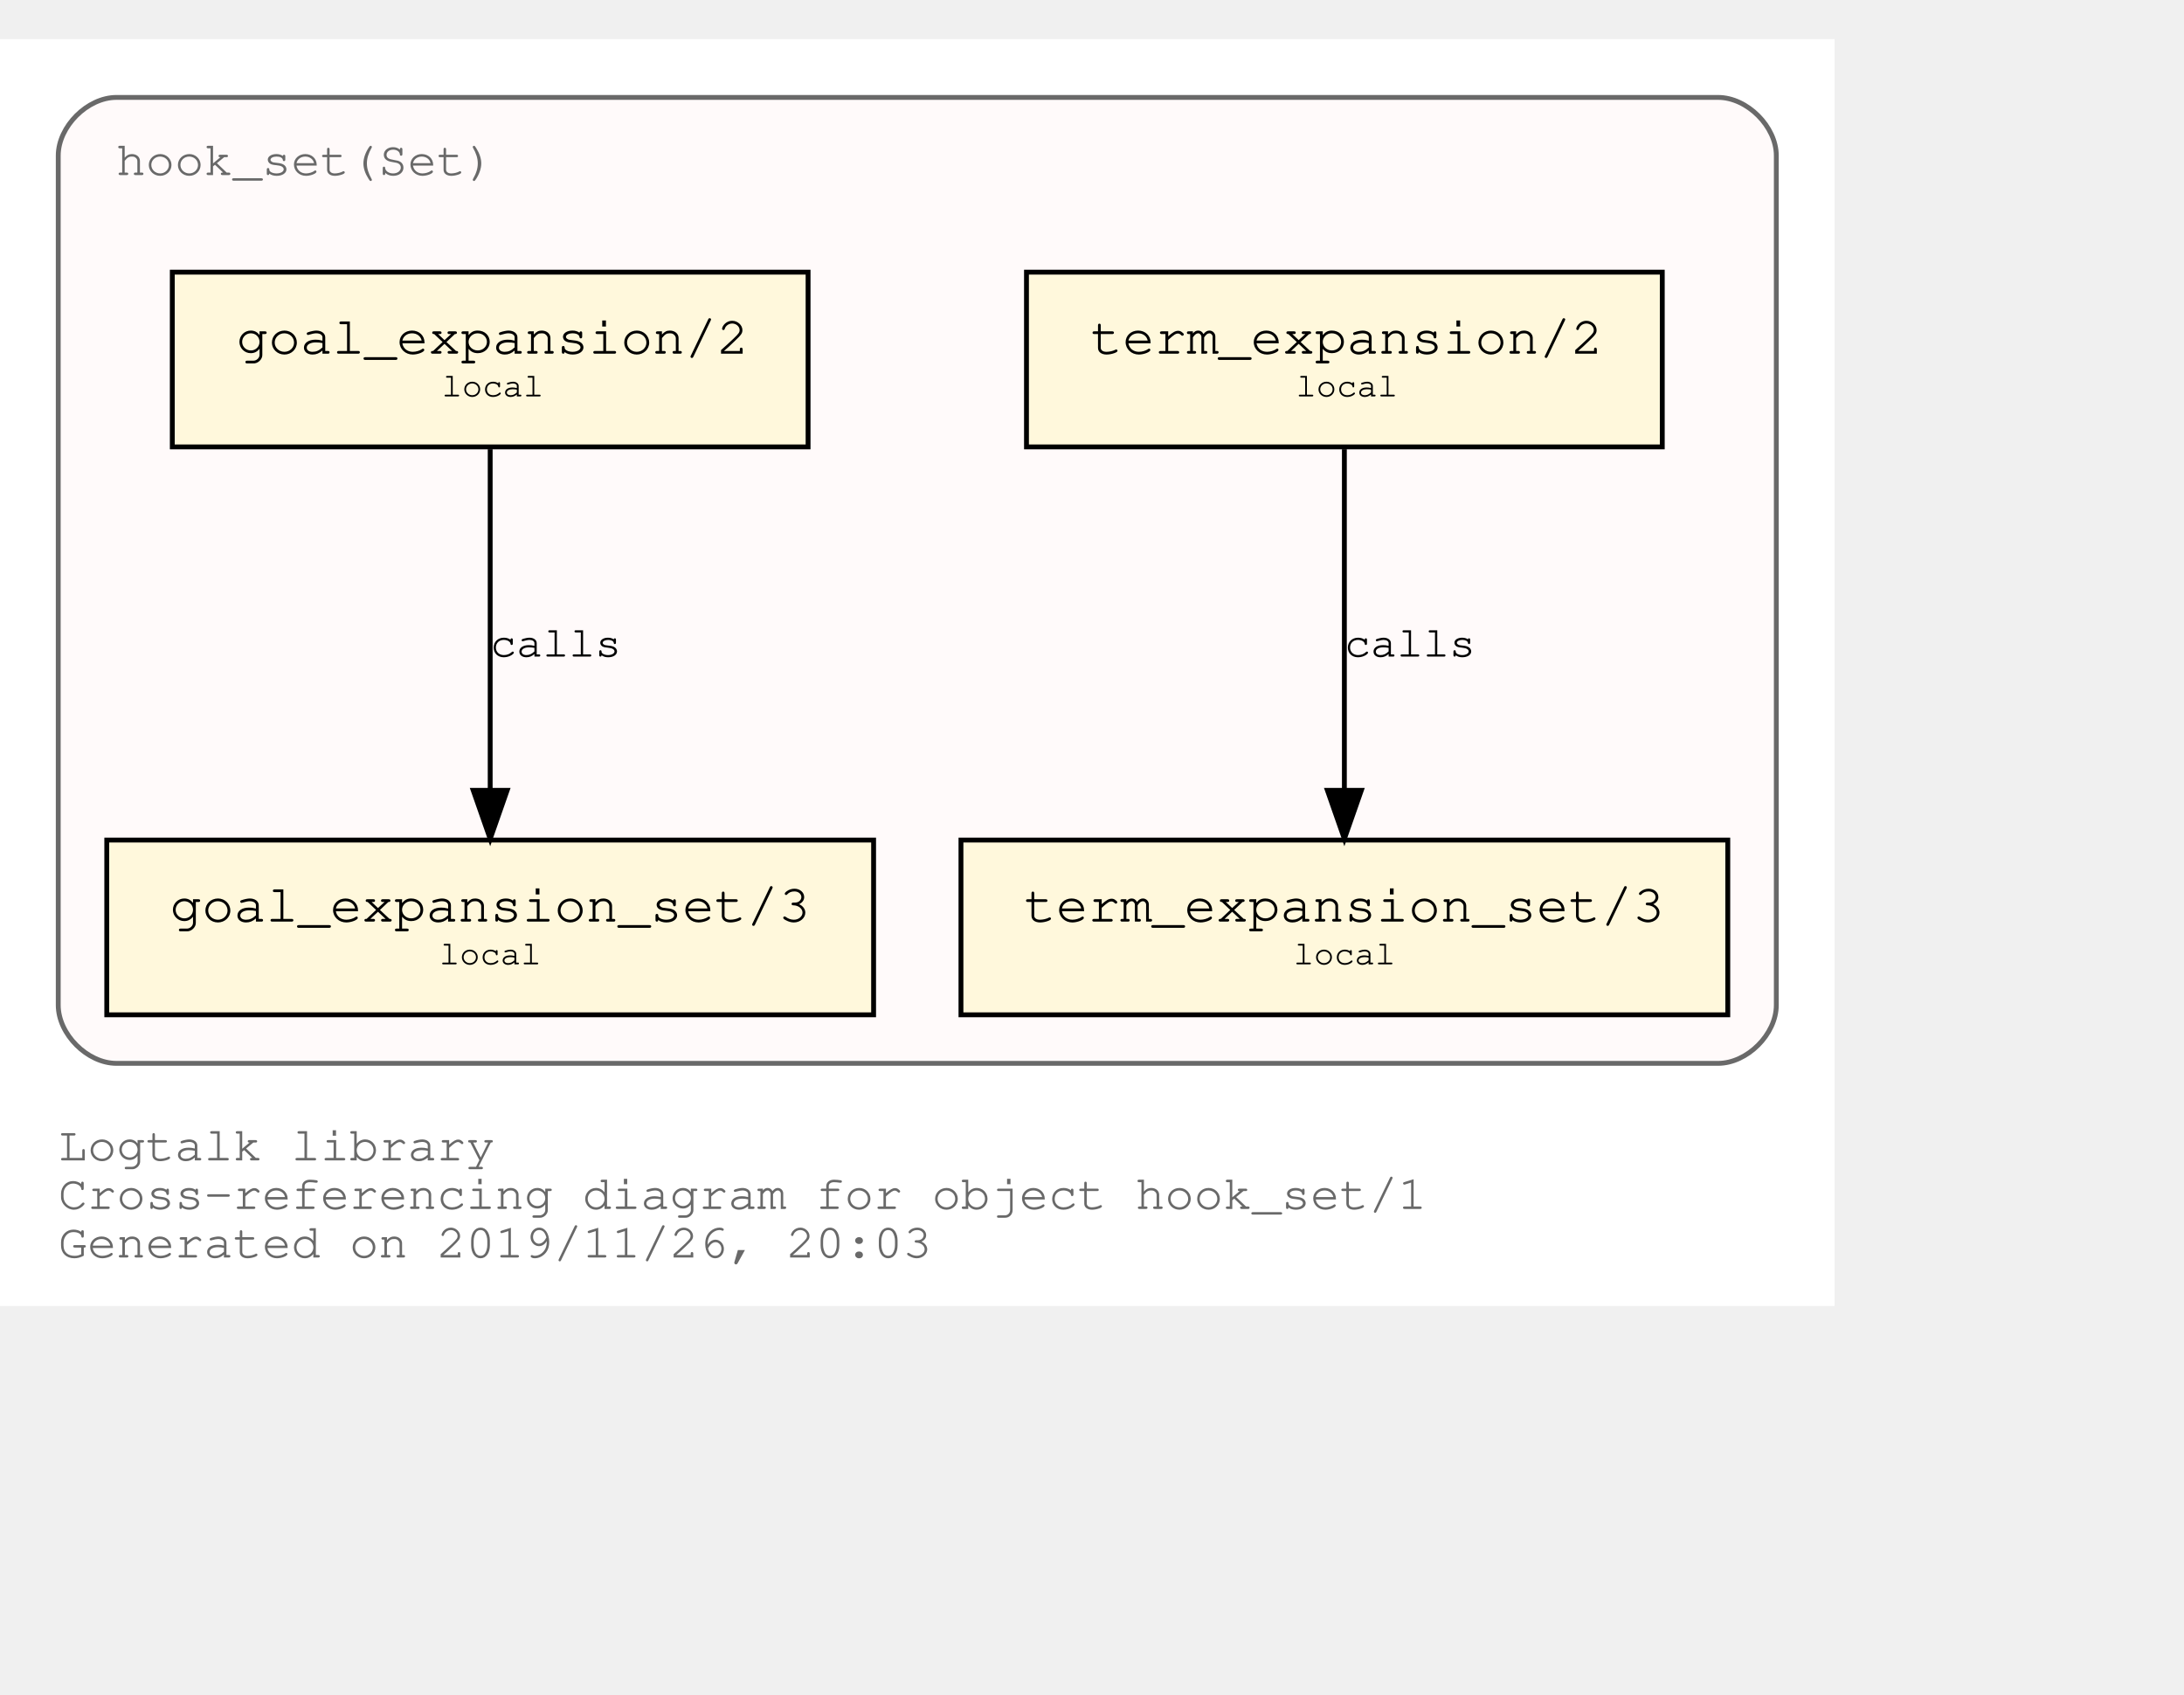
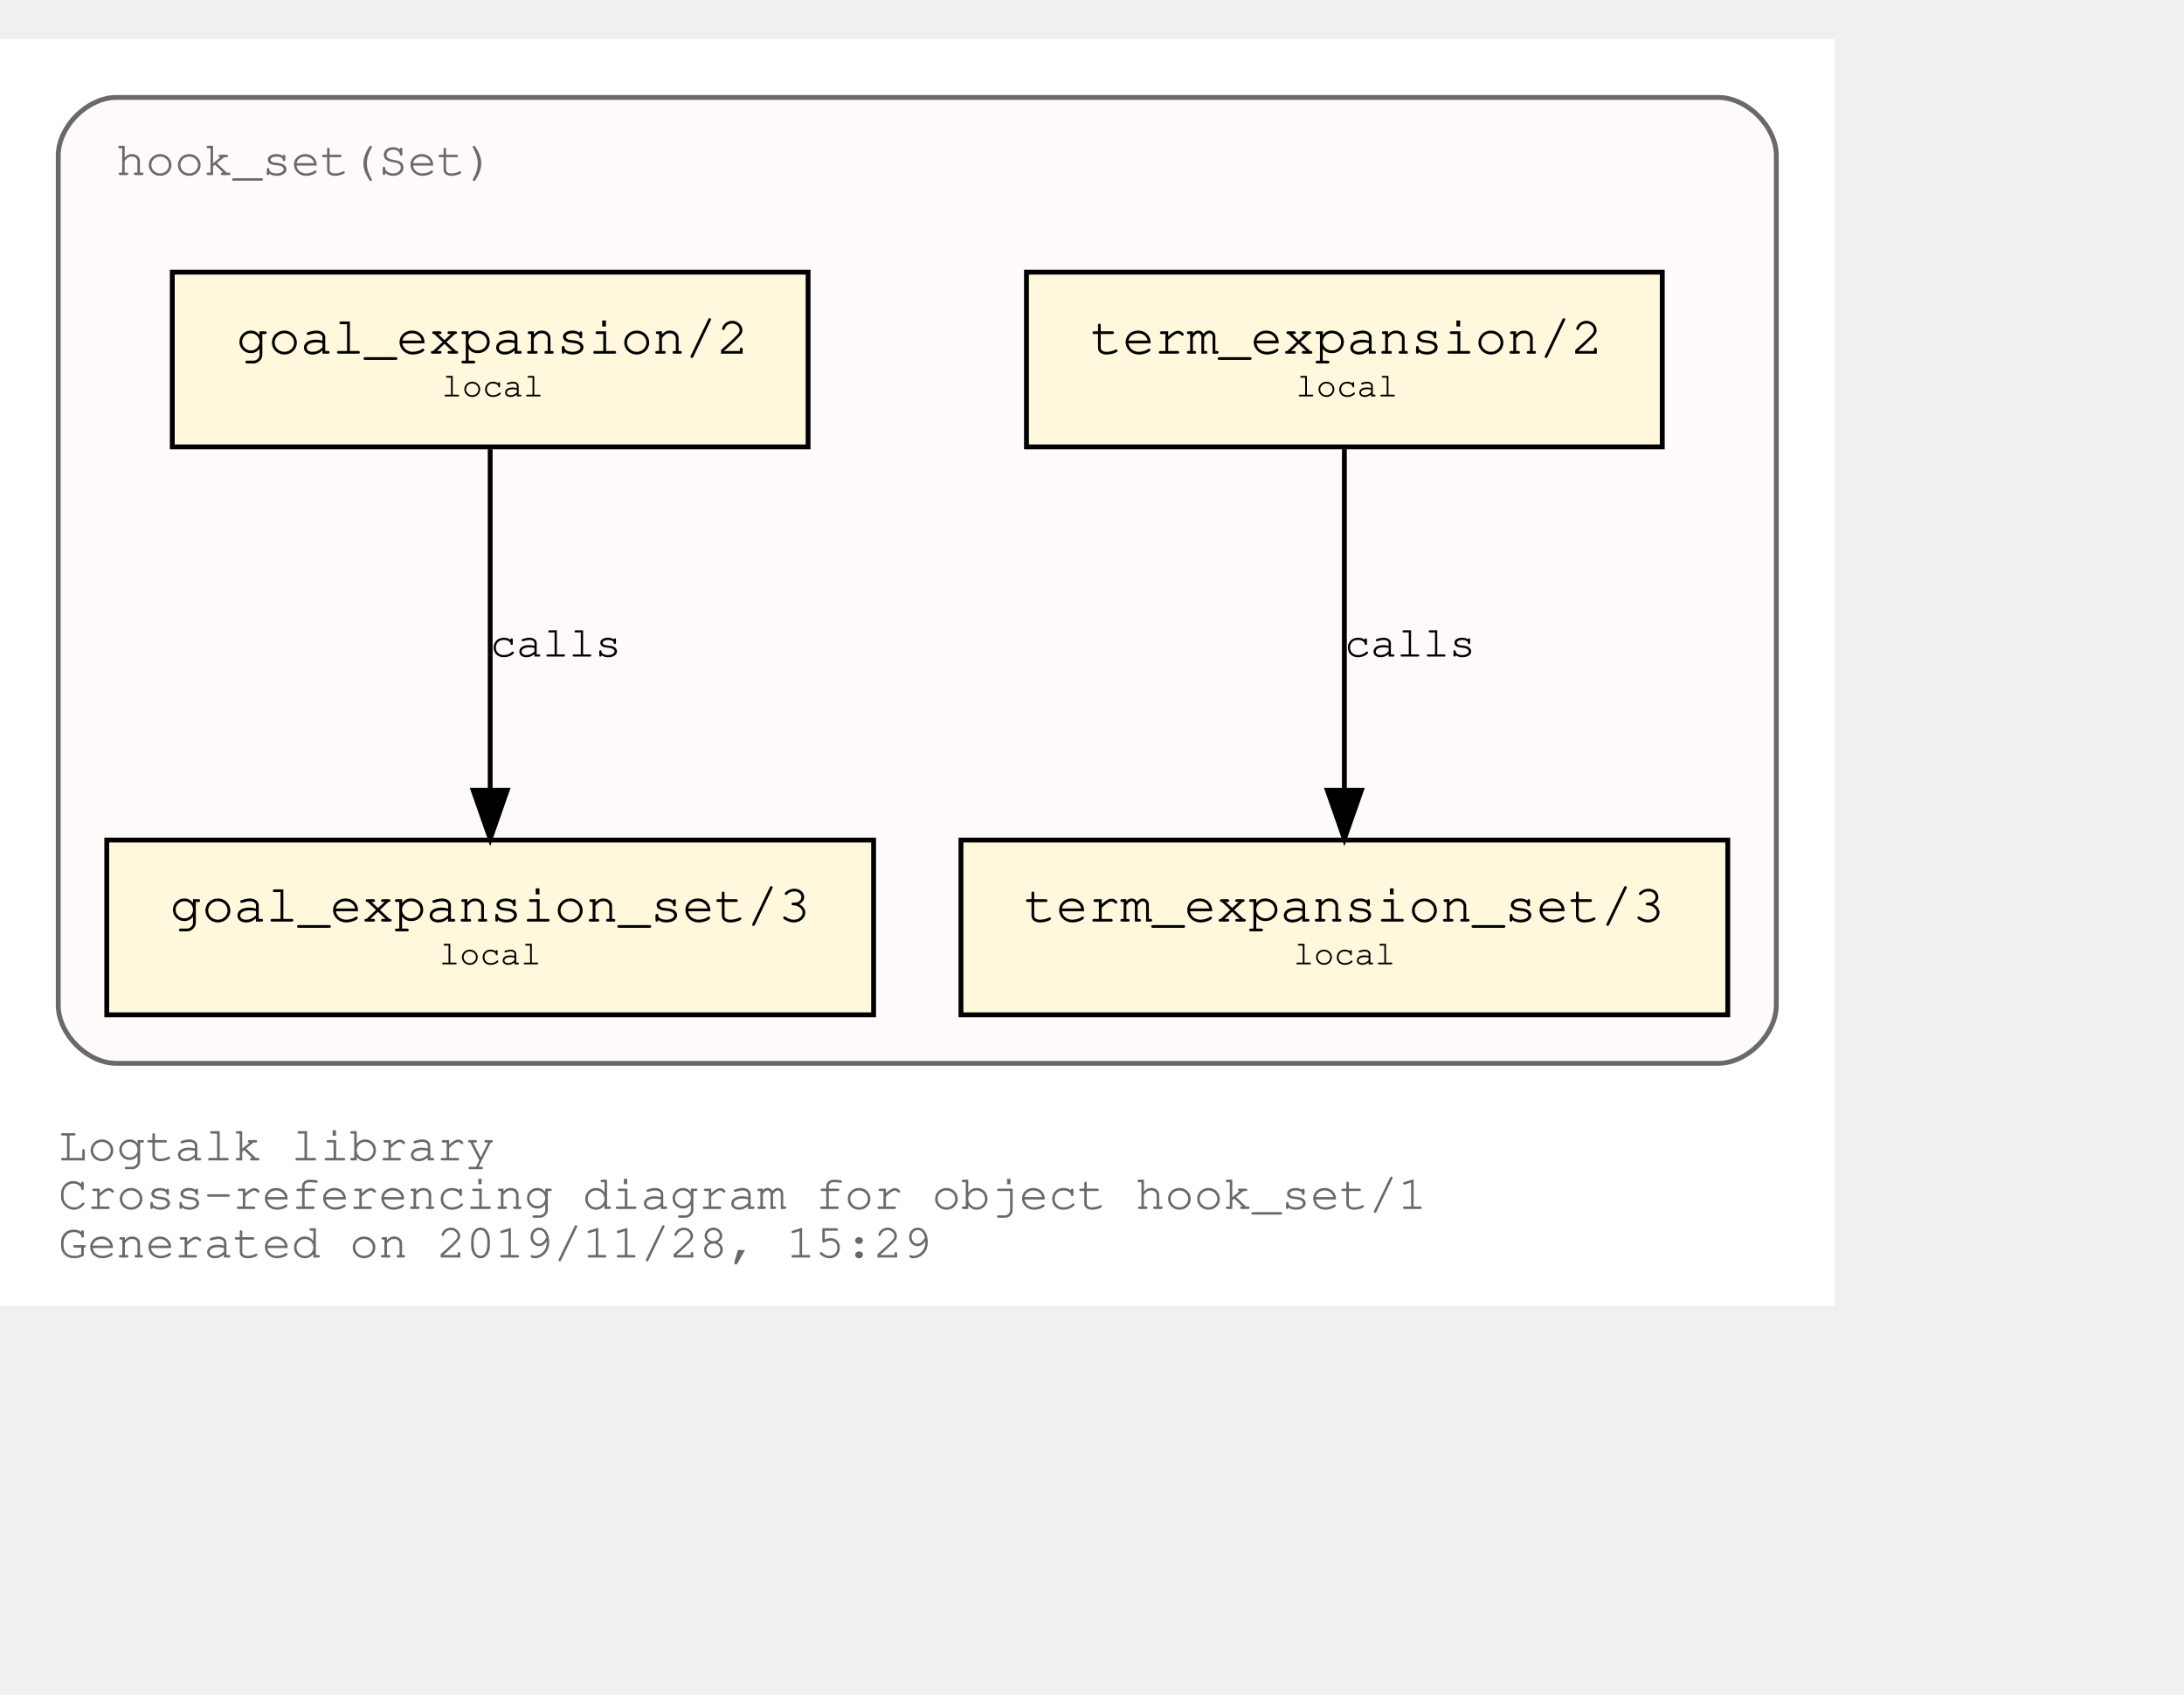
<svg xmlns="http://www.w3.org/2000/svg" xmlns:xlink="http://www.w3.org/1999/xlink" width="522pt" height="405pt" viewBox="72.00 72.00 450.00 333.00">
  <g id="graph0" class="graph" transform="scale(1 1) rotate(0) translate(76 329)">
    <polygon fill="white" stroke="transparent" points="-4,4 -4,-257 374,-257 374,4 -4,4" />
    <text text-anchor="start" x="8" y="-26" font-family="Courier,monospace" font-size="10.00" fill="dimgray">Logtalk library</text>
    <text text-anchor="start" x="8" y="-16" font-family="Courier,monospace" font-size="10.00" fill="dimgray">Cross-referencing diagram for object hook_set/1</text>
-     <text text-anchor="start" x="8" y="-6" font-family="Courier,monospace" font-size="10.00" fill="dimgray">Generated on 2019/11/26, 20:03</text>
+     <text text-anchor="start" x="8" y="-6" font-family="Courier,monospace" font-size="10.00" fill="dimgray">Generated on 2019/11/28, 15:29</text>
    <g id="clust1" class="cluster">
      <g id="a_clust1">
        <a xlink:title="hook_set(Set)">
          <path fill="snow" stroke="dimgray" d="M20,-46C20,-46 350,-46 350,-46 356,-46 362,-52 362,-58 362,-58 362,-233 362,-233 362,-239 356,-245 350,-245 350,-245 20,-245 20,-245 14,-245 8,-239 8,-233 8,-233 8,-58 8,-58 8,-52 14,-46 20,-46" />
          <g id="a_clust1_0">
-             <a xlink:href="https://github.com/LogtalkDotOrg/logtalk3/tree/a35450b20ea08b24c0887a504e4bc71ec96a7ddf/library/hook_flows/hook_set.lgt" xlink:title="https://github.com/LogtalkDotOrg/logtalk3/tree/a35450b20ea08b24c0887a504e4bc71ec96a7ddf/library/hook_flows/hook_set.lgt">
+             <a xlink:href="https://github.com/LogtalkDotOrg/logtalk3/tree/e0be1b26bff57b651c8708a2a733221916144b7b/library/hook_flows/hook_set.lgt" xlink:title="https://github.com/LogtalkDotOrg/logtalk3/tree/e0be1b26bff57b651c8708a2a733221916144b7b/library/hook_flows/hook_set.lgt">
              <text text-anchor="start" x="19.99" y="-229" font-family="Courier,monospace" font-size="10.00" fill="dimgray">hook_set(Set)</text>
            </a>
          </g>
        </a>
      </g>
    </g>
    <g id="node1" class="node">
      <g id="a_node1">
-         <a xlink:href="https://github.com/LogtalkDotOrg/logtalk3/tree/a35450b20ea08b24c0887a504e4bc71ec96a7ddf/library/hook_flows/hook_set.lgt#L39" xlink:title="https://github.com/LogtalkDotOrg/logtalk3/tree/a35450b20ea08b24c0887a504e4bc71ec96a7ddf/library/hook_flows/hook_set.lgt#L39">
+         <a xlink:href="https://github.com/LogtalkDotOrg/logtalk3/tree/e0be1b26bff57b651c8708a2a733221916144b7b/library/hook_flows/hook_set.lgt#L39" xlink:title="https://github.com/LogtalkDotOrg/logtalk3/tree/e0be1b26bff57b651c8708a2a733221916144b7b/library/hook_flows/hook_set.lgt#L39">
          <polygon fill="cornsilk" stroke="black" points="338.5,-209 207.5,-209 207.5,-173 338.5,-173 338.5,-209" />
          <text text-anchor="start" x="215.8" y="-192.8" font-family="Courier,monospace" font-size="9.00"> </text>
          <text text-anchor="start" x="220.69" y="-192.2" font-family="Courier,monospace" font-size="11.00">term_expansion/2</text>
          <text text-anchor="start" x="325.8" y="-192.8" font-family="Courier,monospace" font-size="9.00"> </text>
          <text text-anchor="start" x="215.8" y="-182.8" font-family="Courier,monospace" font-size="9.00"> </text>
          <text text-anchor="start" x="263" y="-183.4" font-family="Courier,monospace" font-size="7.00">local</text>
          <text text-anchor="start" x="325.8" y="-182.8" font-family="Courier,monospace" font-size="9.00"> </text>
        </a>
      </g>
    </g>
    <g id="node2" class="node">
      <g id="a_node2">
-         <a xlink:href="https://github.com/LogtalkDotOrg/logtalk3/tree/a35450b20ea08b24c0887a504e4bc71ec96a7ddf/library/hook_flows/hook_set.lgt#L43" xlink:title="https://github.com/LogtalkDotOrg/logtalk3/tree/a35450b20ea08b24c0887a504e4bc71ec96a7ddf/library/hook_flows/hook_set.lgt#L43">
+         <a xlink:href="https://github.com/LogtalkDotOrg/logtalk3/tree/e0be1b26bff57b651c8708a2a733221916144b7b/library/hook_flows/hook_set.lgt#L43" xlink:title="https://github.com/LogtalkDotOrg/logtalk3/tree/e0be1b26bff57b651c8708a2a733221916144b7b/library/hook_flows/hook_set.lgt#L43">
          <polygon fill="cornsilk" stroke="black" points="352,-92 194,-92 194,-56 352,-56 352,-92" />
          <text text-anchor="start" x="201.8" y="-75.8" font-family="Courier,monospace" font-size="9.00"> </text>
          <text text-anchor="start" x="206.99" y="-75.2" font-family="Courier,monospace" font-size="11.00">term_expansion_set/3</text>
          <text text-anchor="start" x="338.8" y="-75.8" font-family="Courier,monospace" font-size="9.00"> </text>
          <text text-anchor="start" x="201.8" y="-65.8" font-family="Courier,monospace" font-size="9.00"> </text>
          <text text-anchor="start" x="262.5" y="-66.4" font-family="Courier,monospace" font-size="7.00">local</text>
          <text text-anchor="start" x="338.8" y="-65.8" font-family="Courier,monospace" font-size="9.00"> </text>
        </a>
      </g>
    </g>
    <g id="edge1" class="edge">
      <g id="a_edge1">
-         <a xlink:href="https://github.com/LogtalkDotOrg/logtalk3/tree/a35450b20ea08b24c0887a504e4bc71ec96a7ddf/library/hook_flows/hook_set.lgt#L39" xlink:title="calls">
+         <a xlink:href="https://github.com/LogtalkDotOrg/logtalk3/tree/e0be1b26bff57b651c8708a2a733221916144b7b/library/hook_flows/hook_set.lgt#L39" xlink:title="calls">
          <path fill="none" stroke="black" d="M273,-172.53C273,-153.94 273,-124.24 273,-102.5" />
          <polygon fill="black" stroke="black" points="276.5,-102.25 273,-92.25 269.5,-102.25 276.5,-102.25" />
        </a>
      </g>
      <g id="a_edge1-label">
-         <a xlink:href="https://github.com/LogtalkDotOrg/logtalk3/tree/a35450b20ea08b24c0887a504e4bc71ec96a7ddf/library/hook_flows/hook_set.lgt#L39" xlink:title="https://github.com/LogtalkDotOrg/logtalk3/tree/a35450b20ea08b24c0887a504e4bc71ec96a7ddf/library/hook_flows/hook_set.lgt#L39">
+         <a xlink:href="https://github.com/LogtalkDotOrg/logtalk3/tree/e0be1b26bff57b651c8708a2a733221916144b7b/library/hook_flows/hook_set.lgt#L39" xlink:title="https://github.com/LogtalkDotOrg/logtalk3/tree/e0be1b26bff57b651c8708a2a733221916144b7b/library/hook_flows/hook_set.lgt#L39">
          <text text-anchor="start" x="273" y="-129.8" font-family="Courier,monospace" font-size="9.00">calls</text>
        </a>
      </g>
    </g>
    <g id="node3" class="node">
      <g id="a_node3">
-         <a xlink:href="https://github.com/LogtalkDotOrg/logtalk3/tree/a35450b20ea08b24c0887a504e4bc71ec96a7ddf/library/hook_flows/hook_set.lgt#L50" xlink:title="https://github.com/LogtalkDotOrg/logtalk3/tree/a35450b20ea08b24c0887a504e4bc71ec96a7ddf/library/hook_flows/hook_set.lgt#L50">
+         <a xlink:href="https://github.com/LogtalkDotOrg/logtalk3/tree/e0be1b26bff57b651c8708a2a733221916144b7b/library/hook_flows/hook_set.lgt#L50" xlink:title="https://github.com/LogtalkDotOrg/logtalk3/tree/e0be1b26bff57b651c8708a2a733221916144b7b/library/hook_flows/hook_set.lgt#L50">
          <polygon fill="cornsilk" stroke="black" points="162.5,-209 31.5,-209 31.5,-173 162.5,-173 162.5,-209" />
          <text text-anchor="start" x="39.8" y="-192.8" font-family="Courier,monospace" font-size="9.00"> </text>
          <text text-anchor="start" x="44.69" y="-192.2" font-family="Courier,monospace" font-size="11.00">goal_expansion/2</text>
          <text text-anchor="start" x="149.8" y="-192.8" font-family="Courier,monospace" font-size="9.00"> </text>
          <text text-anchor="start" x="39.8" y="-182.8" font-family="Courier,monospace" font-size="9.00"> </text>
          <text text-anchor="start" x="87" y="-183.4" font-family="Courier,monospace" font-size="7.00">local</text>
          <text text-anchor="start" x="149.8" y="-182.8" font-family="Courier,monospace" font-size="9.00"> </text>
        </a>
      </g>
    </g>
    <g id="node4" class="node">
      <g id="a_node4">
-         <a xlink:href="https://github.com/LogtalkDotOrg/logtalk3/tree/a35450b20ea08b24c0887a504e4bc71ec96a7ddf/library/hook_flows/hook_set.lgt#L54" xlink:title="https://github.com/LogtalkDotOrg/logtalk3/tree/a35450b20ea08b24c0887a504e4bc71ec96a7ddf/library/hook_flows/hook_set.lgt#L54">
+         <a xlink:href="https://github.com/LogtalkDotOrg/logtalk3/tree/e0be1b26bff57b651c8708a2a733221916144b7b/library/hook_flows/hook_set.lgt#L54" xlink:title="https://github.com/LogtalkDotOrg/logtalk3/tree/e0be1b26bff57b651c8708a2a733221916144b7b/library/hook_flows/hook_set.lgt#L54">
          <polygon fill="cornsilk" stroke="black" points="176,-92 18,-92 18,-56 176,-56 176,-92" />
          <text text-anchor="start" x="25.8" y="-75.8" font-family="Courier,monospace" font-size="9.00"> </text>
          <text text-anchor="start" x="30.99" y="-75.2" font-family="Courier,monospace" font-size="11.00">goal_expansion_set/3</text>
          <text text-anchor="start" x="162.8" y="-75.8" font-family="Courier,monospace" font-size="9.00"> </text>
          <text text-anchor="start" x="25.8" y="-65.8" font-family="Courier,monospace" font-size="9.00"> </text>
          <text text-anchor="start" x="86.5" y="-66.4" font-family="Courier,monospace" font-size="7.00">local</text>
          <text text-anchor="start" x="162.8" y="-65.8" font-family="Courier,monospace" font-size="9.00"> </text>
        </a>
      </g>
    </g>
    <g id="edge2" class="edge">
      <g id="a_edge2">
-         <a xlink:href="https://github.com/LogtalkDotOrg/logtalk3/tree/a35450b20ea08b24c0887a504e4bc71ec96a7ddf/library/hook_flows/hook_set.lgt#L50" xlink:title="calls">
+         <a xlink:href="https://github.com/LogtalkDotOrg/logtalk3/tree/e0be1b26bff57b651c8708a2a733221916144b7b/library/hook_flows/hook_set.lgt#L50" xlink:title="calls">
          <path fill="none" stroke="black" d="M97,-172.53C97,-153.94 97,-124.24 97,-102.5" />
          <polygon fill="black" stroke="black" points="100.5,-102.25 97,-92.25 93.5,-102.25 100.5,-102.25" />
        </a>
      </g>
      <g id="a_edge2-label">
-         <a xlink:href="https://github.com/LogtalkDotOrg/logtalk3/tree/a35450b20ea08b24c0887a504e4bc71ec96a7ddf/library/hook_flows/hook_set.lgt#L50" xlink:title="https://github.com/LogtalkDotOrg/logtalk3/tree/a35450b20ea08b24c0887a504e4bc71ec96a7ddf/library/hook_flows/hook_set.lgt#L50">
+         <a xlink:href="https://github.com/LogtalkDotOrg/logtalk3/tree/e0be1b26bff57b651c8708a2a733221916144b7b/library/hook_flows/hook_set.lgt#L50" xlink:title="https://github.com/LogtalkDotOrg/logtalk3/tree/e0be1b26bff57b651c8708a2a733221916144b7b/library/hook_flows/hook_set.lgt#L50">
          <text text-anchor="start" x="97" y="-129.8" font-family="Courier,monospace" font-size="9.00">calls</text>
        </a>
      </g>
    </g>
  </g>
</svg>
